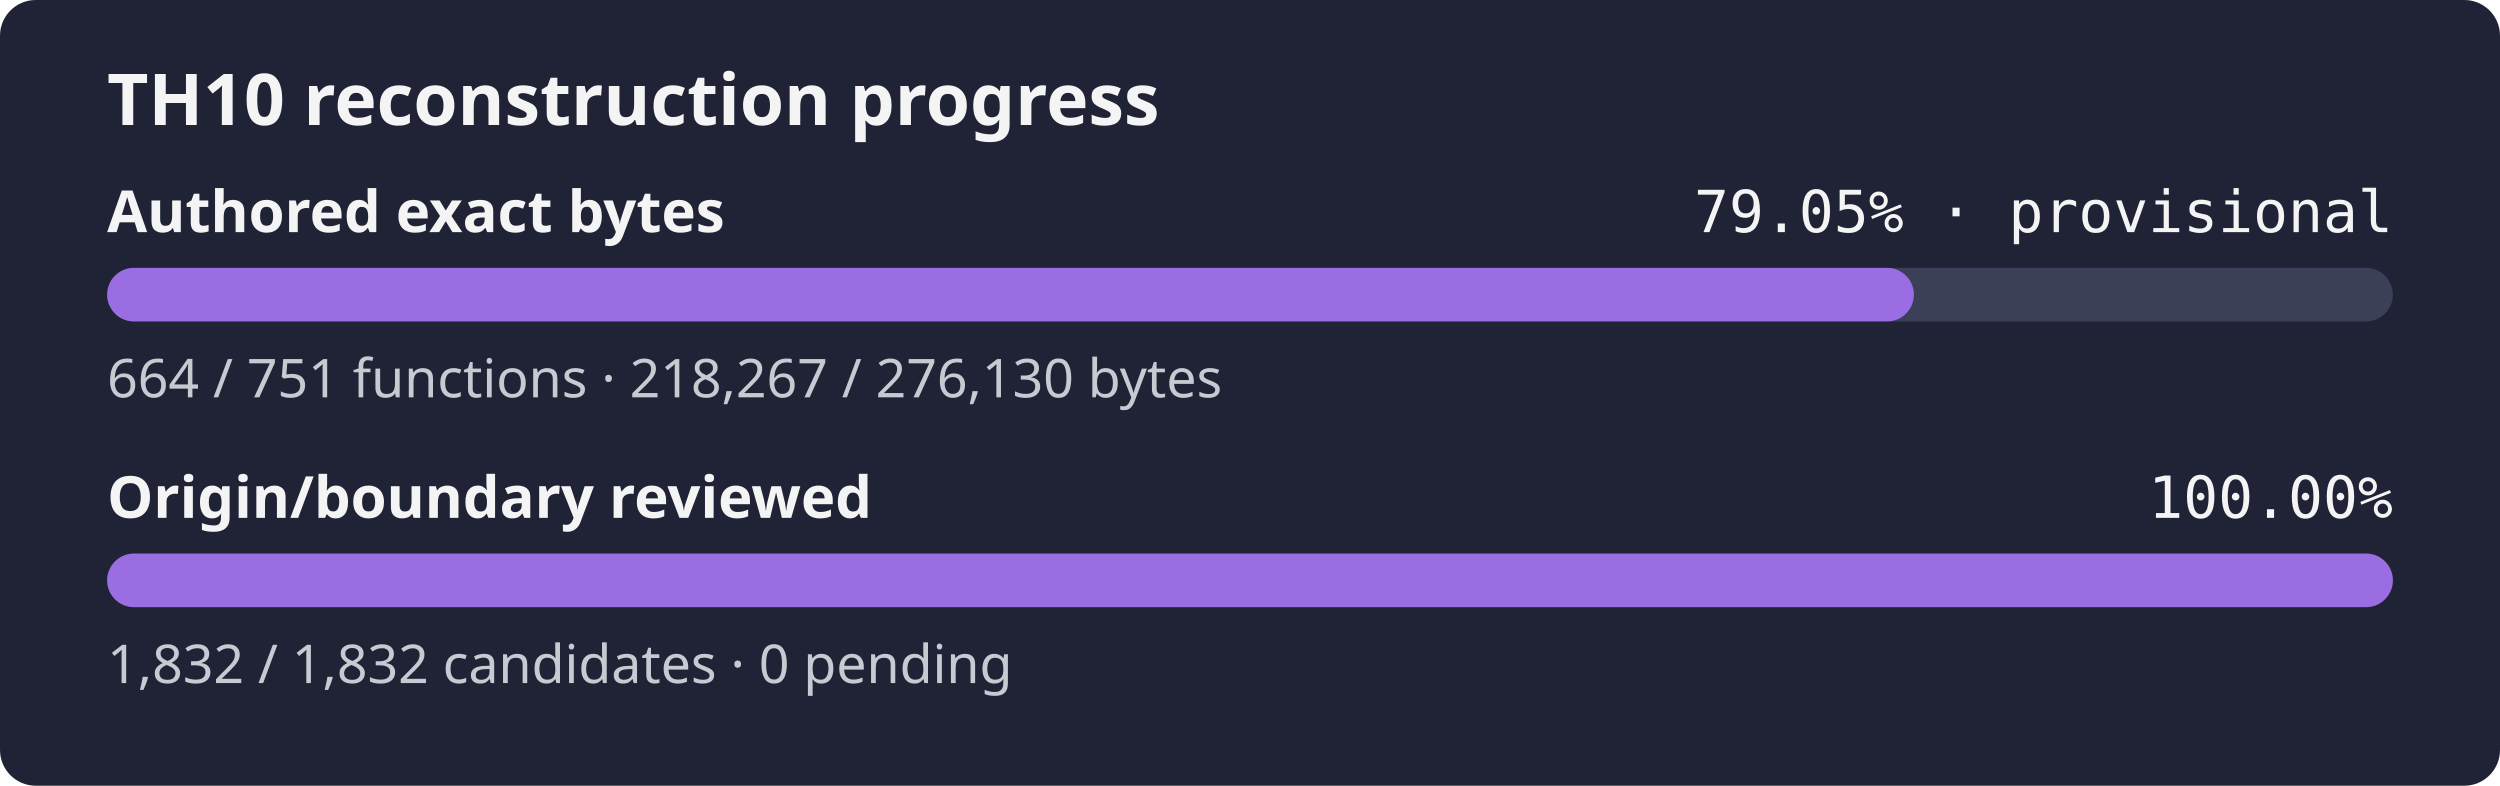
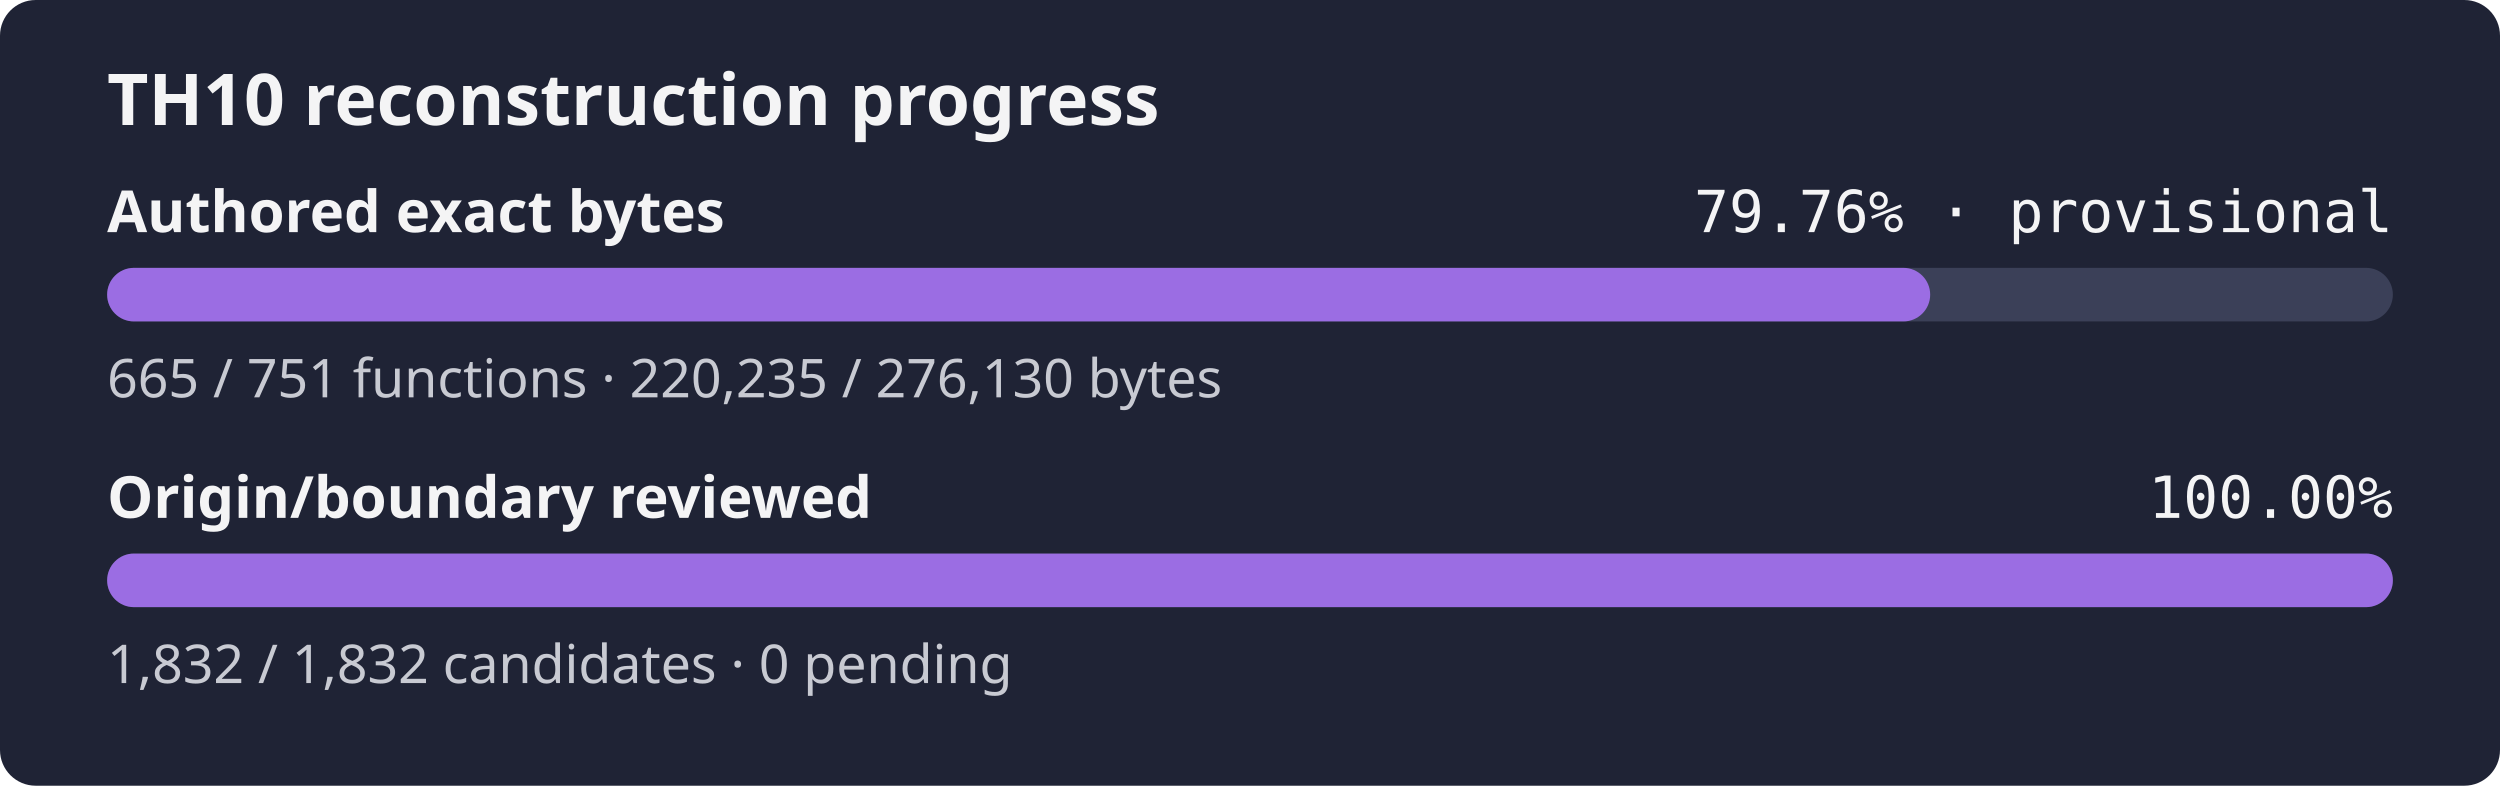
- <svg xmlns="http://www.w3.org/2000/svg" width="560" height="176" role="img" aria-label="TH10 reconstruction progress: currently classified authored bytes 79.05% exact, provisional inventory, origin and boundary review 100.00%">
+ <svg xmlns="http://www.w3.org/2000/svg" width="560" height="176" role="img" aria-label="TH10 reconstruction progress: currently classified authored bytes 79.76% exact, provisional inventory, origin and boundary review 100.00%">
  <rect width="560" height="176" rx="8" fill="#1f2335" />
  <text x="24" y="28" fill="#f4f4f5" font-family="sans-serif" font-size="16" font-weight="600">TH10 reconstruction progress</text>
  <text x="24" y="52" fill="#f4f4f5" font-family="sans-serif" font-size="13" font-weight="600">Authored exact bytes</text>
-   <text x="536" y="52" fill="#f4f4f5" text-anchor="end" font-family="monospace" font-size="13">79.05% · provisional</text>
+   <text x="536" y="52" fill="#f4f4f5" text-anchor="end" font-family="monospace" font-size="13">79.76% · provisional</text>
  <rect x="24" y="60" width="512" height="12" rx="6" fill="#3b4058" />
-   <rect x="24" y="60" width="404.71" height="12" rx="6" fill="#9b6de3" />
-   <text x="24" y="89" fill="#c8cad2" font-family="sans-serif" font-size="12">664 / 751 functions · 218,267 / 276,130 bytes</text>
+   <rect x="24" y="60" width="408.36" height="12" rx="6" fill="#9b6de3" />
+   <text x="24" y="89" fill="#c8cad2" font-family="sans-serif" font-size="12">665 / 751 functions · 220,235 / 276,130 bytes</text>
  <text x="24" y="116" fill="#f4f4f5" font-family="sans-serif" font-size="13" font-weight="600">Origin/boundary reviewed</text>
  <text x="536" y="116" fill="#f4f4f5" text-anchor="end" font-family="monospace" font-size="13">100.00%</text>
  <rect x="24" y="124" width="512" height="12" rx="6" fill="#3b4058" />
  <rect x="24" y="124" width="512.00" height="12" rx="6" fill="#9b6de3" />
  <text x="24" y="153" fill="#c8cad2" font-family="sans-serif" font-size="12">1,832 / 1,832 candidates · 0 pending</text>
</svg>
